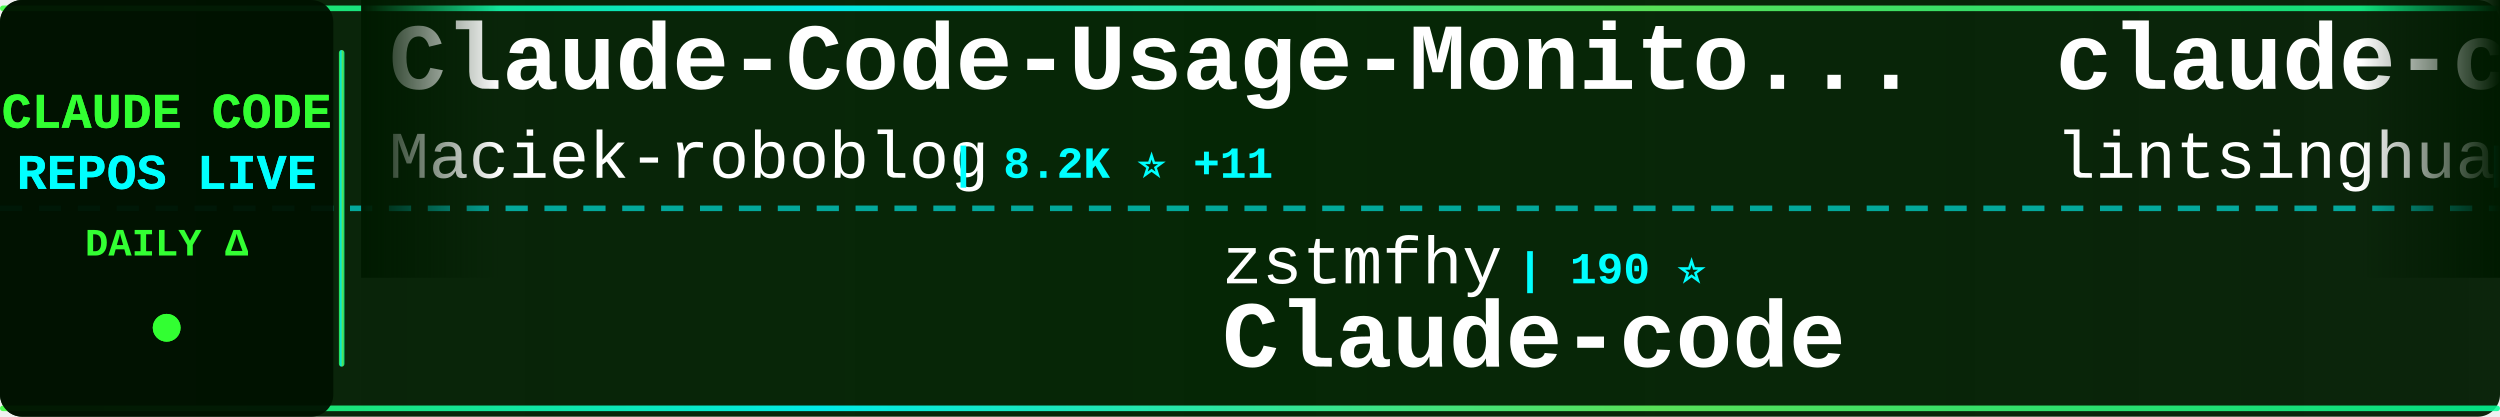
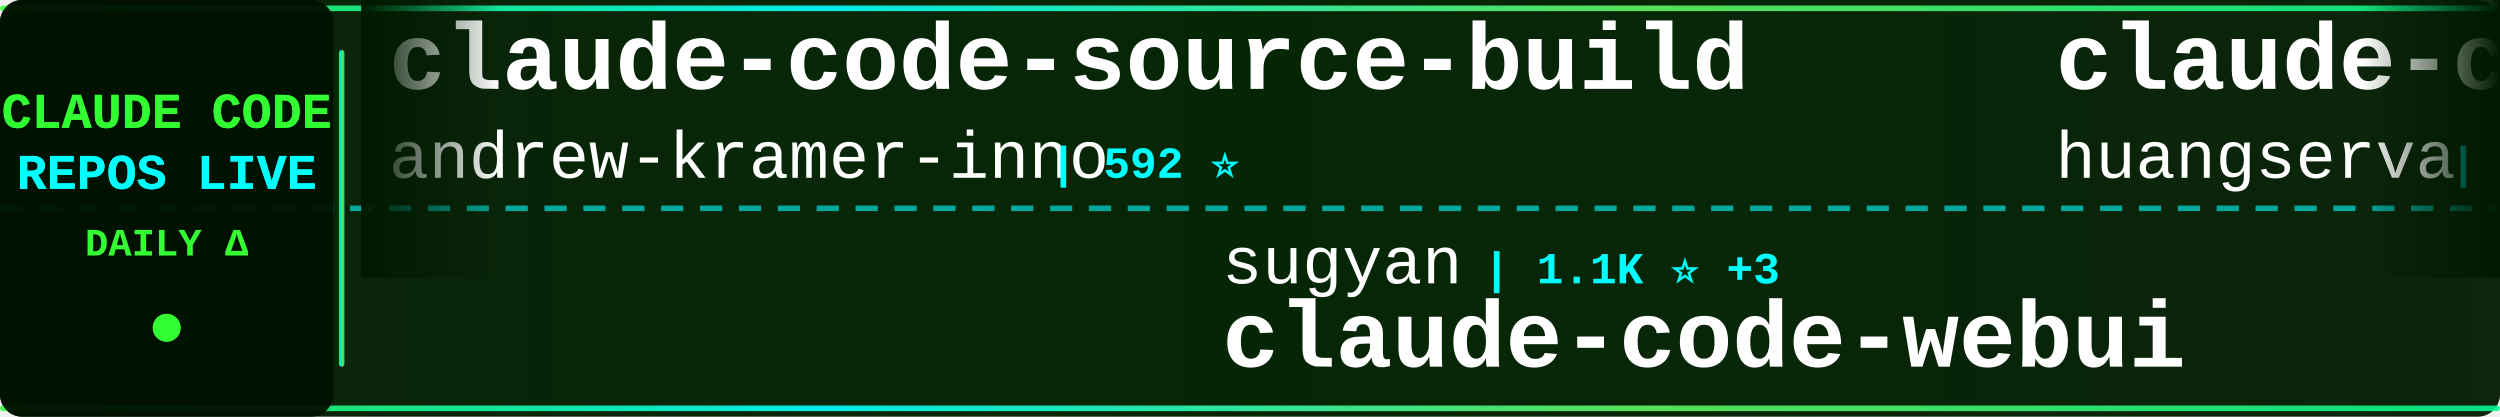
<svg xmlns="http://www.w3.org/2000/svg" width="900" height="150">
  <defs>
    <linearGradient id="tickerBg" x1="0%" y1="0%" x2="100%" y2="0%">
      <stop offset="0%" style="stop-color:#001a00;stop-opacity:0.95" />
      <stop offset="50%" style="stop-color:#002200;stop-opacity:0.98" />
      <stop offset="100%" style="stop-color:#001a00;stop-opacity:0.95" />
    </linearGradient>
    <linearGradient id="borderGrad" x1="0%" y1="0%" x2="100%" y2="0%">
      <stop offset="0%" style="stop-color:#33ff33;stop-opacity:0.85">
        <animate attributeName="stop-opacity" values="0.85;1;0.85" dur="2s" repeatCount="indefinite" />
      </stop>
      <stop offset="33%" style="stop-color:#00ffff;stop-opacity:0.9">
        <animate attributeName="stop-opacity" values="0.9;1;0.9" dur="2.2s" repeatCount="indefinite" />
      </stop>
      <stop offset="66%" style="stop-color:#66ff66;stop-opacity:0.85">
        <animate attributeName="stop-opacity" values="0.85;1;0.85" dur="1.8s" repeatCount="indefinite" />
      </stop>
      <stop offset="100%" style="stop-color:#00ff99;stop-opacity:0.85">
        <animate attributeName="stop-opacity" values="0.85;1;0.85" dur="2s" repeatCount="indefinite" />
      </stop>
    </linearGradient>
    <filter id="textGlow">
      <feGaussianBlur stdDeviation="0.1" result="coloredBlur" />
      <feMerge>
        <feMergeNode in="coloredBlur" />
        <feMergeNode in="SourceGraphic" />
      </feMerge>
    </filter>
    <filter id="metricGlow">
      <feGaussianBlur stdDeviation="0.2" result="coloredBlur" />
      <feMerge>
        <feMergeNode in="coloredBlur" />
        <feMergeNode in="SourceGraphic" />
      </feMerge>
    </filter>
    <linearGradient id="leftFade" x1="0%" y1="0%" x2="100%" y2="0%">
      <stop offset="0%" style="stop-color:#001a00;stop-opacity:1" />
      <stop offset="100%" style="stop-color:#001a00;stop-opacity:0" />
    </linearGradient>
    <linearGradient id="rightFade" x1="0%" y1="0%" x2="100%" y2="0%">
      <stop offset="0%" style="stop-color:#001a00;stop-opacity:0" />
      <stop offset="100%" style="stop-color:#001a00;stop-opacity:1" />
    </linearGradient>
  </defs>
  <rect width="900" height="150" fill="url(#tickerBg)" rx="8" />
  <rect x="0" y="2" width="900" height="2" fill="url(#borderGrad)" rx="1" />
  <rect x="0" y="146" width="900" height="2" fill="url(#borderGrad)" rx="1" />
  <line x1="0" y1="75" x2="900" y2="75" stroke="#00ffff" stroke-width="2" stroke-dasharray="8 6" opacity="0.6" />
  <rect x="0" y="0" width="120" height="150" fill="#001100" opacity="0.95" rx="8" />
  <text x="60" y="46" font-family="'Courier New', monospace" font-size="18" font-weight="bold" fill="#33ff33" text-anchor="middle" filter="url(#textGlow)">
    CLAUDE CODE
  </text>
  <text x="60" y="68" font-family="'Courier New', monospace" font-size="18" font-weight="bold" fill="#00ffff" text-anchor="middle" filter="url(#textGlow)">
    REPOS LIVE
  </text>
  <text x="60" y="92" font-family="'Courier New', monospace" font-size="14" font-weight="bold" fill="#33ff33" text-anchor="middle">
    DAILY Δ
  </text>
  <circle cx="60" cy="118" r="5" fill="#33ff33" filter="url(#metricGlow)">
    <animate attributeName="r" values="4;6;4" dur="1.5s" repeatCount="indefinite" />
    <animate attributeName="opacity" values="0.6;1;0.6" dur="1.5s" repeatCount="indefinite" />
  </circle>
  <rect x="122" y="18" width="2" height="114" fill="url(#borderGrad)" rx="1" />
  <clipPath id="tickerClip">
    <rect x="130" y="0" width="770" height="150" />
  </clipPath>
  <g clip-path="url(#tickerClip)">
    <g id="tickerItems">
      <animateTransform attributeName="transform" attributeType="XML" type="translate" from="0 0" to="-3000 0" dur="54s" repeatCount="indefinite" />
      <g transform="translate(0, 0)">
-         <text x="140" y="32" font-family="'Courier New', monospace" font-size="34" font-weight="bold" fill="#ffffff">Claude-Code-Usage-Monito...</text>
-         <text x="140" y="64" font-family="'Courier New', monospace" font-size="24" font-weight="normal" fill="#ffffff" opacity="1.0">Maciek-roboblog</text>
-         <text x="342" y="64" font-family="'Courier New', monospace" font-size="16" font-weight="bold" fill="#00ffff"> | 8.2K ⭐ +11</text>
+         <text x="140" y="32" font-family="'Courier New', monospace" font-size="34" font-weight="bold" fill="#ffffff">claude-code-source-build</text>
+         <text x="140" y="64" font-family="'Courier New', monospace" font-size="24" font-weight="normal" fill="#ffffff" opacity="1.0">andrew-kramer-inno</text>
+         <text x="378" y="64" font-family="'Courier New', monospace" font-size="16" font-weight="bold" fill="#00ffff"> | 592 ⭐</text>
      </g>
      <g transform="translate(300, 0)">
-         <text x="140" y="102" font-family="'Courier New', monospace" font-size="24" font-weight="normal" fill="#ffffff" opacity="1.0">zstmfhy</text>
-         <text x="246" y="102" font-family="'Courier New', monospace" font-size="16" font-weight="bold" fill="#00ffff"> | 190 ⭐</text>
-         <text x="140" y="132" font-family="'Courier New', monospace" font-size="34" font-weight="bold" fill="#ffffff">Claude-code</text>
+         <text x="140" y="102" font-family="'Courier New', monospace" font-size="24" font-weight="normal" fill="#ffffff" opacity="1.0">sugyan</text>
+         <text x="234" y="102" font-family="'Courier New', monospace" font-size="16" font-weight="bold" fill="#00ffff"> | 1.1K ⭐ +3</text>
+         <text x="140" y="132" font-family="'Courier New', monospace" font-size="34" font-weight="bold" fill="#ffffff">claude-code-webui</text>
      </g>
      <g transform="translate(600, 0)">
-         <text x="140" y="32" font-family="'Courier New', monospace" font-size="34" font-weight="bold" fill="#ffffff">claude-code-book</text>
-         <text x="140" y="64" font-family="'Courier New', monospace" font-size="24" font-weight="normal" fill="#ffffff" opacity="1.0">lintsinghua</text>
-         <text x="294" y="64" font-family="'Courier New', monospace" font-size="16" font-weight="bold" fill="#00ffff"> | 3.6K ⭐ +19</text>
+         <text x="140" y="32" font-family="'Courier New', monospace" font-size="34" font-weight="bold" fill="#ffffff">claude-code-cli</text>
+         <text x="140" y="64" font-family="'Courier New', monospace" font-size="24" font-weight="normal" fill="#ffffff" opacity="1.0">huangserva</text>
+         <text x="282" y="64" font-family="'Courier New', monospace" font-size="16" font-weight="bold" fill="#00ffff"> | 600 ⭐ +1</text>
      </g>
      <g transform="translate(900, 0)">
-         <text x="140" y="102" font-family="'Courier New', monospace" font-size="24" font-weight="normal" fill="#ffffff" opacity="1.0">ghuntley</text>
-         <text x="258" y="102" font-family="'Courier New', monospace" font-size="16" font-weight="bold" fill="#00ffff"> | 980 ⭐</text>
-         <text x="140" y="132" font-family="'Courier New', monospace" font-size="34" font-weight="bold" fill="#ffffff">claude-code-source-code-...</text>
+         <text x="140" y="102" font-family="'Courier New', monospace" font-size="24" font-weight="normal" fill="#ffffff" opacity="1.0">anthropics</text>
+         <text x="282" y="102" font-family="'Courier New', monospace" font-size="16" font-weight="bold" fill="#00ffff"> | 7.9K ⭐ +7</text>
+         <text x="140" y="132" font-family="'Courier New', monospace" font-size="34" font-weight="bold" fill="#ffffff">claude-code-action</text>
      </g>
      <g transform="translate(1200, 0)">
-         <text x="140" y="32" font-family="'Courier New', monospace" font-size="34" font-weight="bold" fill="#ffffff">claude-code-harness</text>
-         <text x="140" y="64" font-family="'Courier New', monospace" font-size="24" font-weight="normal" fill="#ffffff" opacity="1.0">Chachamaru127</text>
-         <text x="318" y="64" font-family="'Courier New', monospace" font-size="16" font-weight="bold" fill="#00ffff"> | 2.7K ⭐ +17</text>
+         <text x="140" y="32" font-family="'Courier New', monospace" font-size="34" font-weight="bold" fill="#ffffff">collection-claude-code-s...</text>
+         <text x="140" y="64" font-family="'Courier New', monospace" font-size="24" font-weight="normal" fill="#ffffff" opacity="1.0">chauncygu</text>
+         <text x="270" y="64" font-family="'Courier New', monospace" font-size="16" font-weight="bold" fill="#00ffff"> | 2.6K ⭐ +3</text>
      </g>
      <g transform="translate(1500, 0)">
-         <text x="140" y="102" font-family="'Courier New', monospace" font-size="24" font-weight="normal" fill="#ffffff" opacity="1.0">anthropics</text>
-         <text x="282" y="102" font-family="'Courier New', monospace" font-size="16" font-weight="bold" fill="#00ffff"> | 866 ⭐ +1</text>
-         <text x="140" y="132" font-family="'Courier New', monospace" font-size="34" font-weight="bold" fill="#ffffff">claude-code-base-action</text>
+         <text x="140" y="102" font-family="'Courier New', monospace" font-size="24" font-weight="normal" fill="#ffffff" opacity="1.0">router-for-me</text>
+         <text x="318" y="102" font-family="'Courier New', monospace" font-size="16" font-weight="bold" fill="#00ffff"> | 36.7K ⭐ +279</text>
+         <text x="140" y="132" font-family="'Courier New', monospace" font-size="34" font-weight="bold" fill="#ffffff">CLIProxyAPI</text>
      </g>
      <g transform="translate(1800, 0)">
        <text x="140" y="32" font-family="'Courier New', monospace" font-size="34" font-weight="bold" fill="#ffffff">claude-coder</text>
        <text x="140" y="64" font-family="'Courier New', monospace" font-size="24" font-weight="normal" fill="#ffffff" opacity="1.0">kodu-ai</text>
        <text x="246" y="64" font-family="'Courier New', monospace" font-size="16" font-weight="bold" fill="#00ffff"> | 5.3K ⭐</text>
      </g>
      <g transform="translate(2100, 0)">
-         <text x="140" y="102" font-family="'Courier New', monospace" font-size="24" font-weight="normal" fill="#ffffff" opacity="1.0">nicedreamzapp</text>
-         <text x="318" y="102" font-family="'Courier New', monospace" font-size="16" font-weight="bold" fill="#00ffff"> | 2.7K ⭐ +2</text>
-         <text x="140" y="132" font-family="'Courier New', monospace" font-size="34" font-weight="bold" fill="#ffffff">claude-code-local</text>
+         <text x="140" y="102" font-family="'Courier New', monospace" font-size="24" font-weight="normal" fill="#ffffff" opacity="1.0">pedrohcgs</text>
+         <text x="270" y="102" font-family="'Courier New', monospace" font-size="16" font-weight="bold" fill="#00ffff"> | 1.2K ⭐ +4</text>
+         <text x="140" y="132" font-family="'Courier New', monospace" font-size="34" font-weight="bold" fill="#ffffff">claude-code-my-workflow</text>
      </g>
      <g transform="translate(2400, 0)">
-         <text x="140" y="32" font-family="'Courier New', monospace" font-size="34" font-weight="bold" fill="#ffffff">claude-code-templates</text>
-         <text x="140" y="64" font-family="'Courier New', monospace" font-size="24" font-weight="normal" fill="#ffffff" opacity="1.0">davila7</text>
-         <text x="246" y="64" font-family="'Courier New', monospace" font-size="16" font-weight="bold" fill="#00ffff"> | 27.8K ⭐ +24</text>
+         <text x="140" y="32" font-family="'Courier New', monospace" font-size="34" font-weight="bold" fill="#ffffff">claude-code-source</text>
+         <text x="140" y="64" font-family="'Courier New', monospace" font-size="24" font-weight="normal" fill="#ffffff" opacity="1.0">AprilNEA</text>
+         <text x="258" y="64" font-family="'Courier New', monospace" font-size="16" font-weight="bold" fill="#00ffff"> | 384 ⭐</text>
      </g>
      <g transform="translate(2700, 0)">
-         <text x="140" y="102" font-family="'Courier New', monospace" font-size="24" font-weight="normal" fill="#ffffff" opacity="1.0">hangsman</text>
-         <text x="258" y="102" font-family="'Courier New', monospace" font-size="16" font-weight="bold" fill="#00ffff"> | 782 ⭐ +1</text>
-         <text x="140" y="132" font-family="'Courier New', monospace" font-size="34" font-weight="bold" fill="#ffffff">claude-code-source</text>
+         <text x="140" y="102" font-family="'Courier New', monospace" font-size="24" font-weight="normal" fill="#ffffff" opacity="1.0">Yuyz0112</text>
+         <text x="258" y="102" font-family="'Courier New', monospace" font-size="16" font-weight="bold" fill="#00ffff"> | 2.4K ⭐</text>
+         <text x="140" y="132" font-family="'Courier New', monospace" font-size="34" font-weight="bold" fill="#ffffff">claude-code-reverse</text>
      </g>
      <g transform="translate(3000, 0)">
-         <text x="140" y="32" font-family="'Courier New', monospace" font-size="34" font-weight="bold" fill="#ffffff">Claude-Code-Usage-Monito...</text>
-         <text x="140" y="64" font-family="'Courier New', monospace" font-size="24" font-weight="normal" fill="#ffffff" opacity="1.0">Maciek-roboblog</text>
-         <text x="342" y="64" font-family="'Courier New', monospace" font-size="16" font-weight="bold" fill="#00ffff"> | 8.2K ⭐ +11</text>
+         <text x="140" y="32" font-family="'Courier New', monospace" font-size="34" font-weight="bold" fill="#ffffff">claude-code-source-build</text>
+         <text x="140" y="64" font-family="'Courier New', monospace" font-size="24" font-weight="normal" fill="#ffffff" opacity="1.0">andrew-kramer-inno</text>
+         <text x="378" y="64" font-family="'Courier New', monospace" font-size="16" font-weight="bold" fill="#00ffff"> | 592 ⭐</text>
      </g>
      <g transform="translate(3300, 0)">
-         <text x="140" y="102" font-family="'Courier New', monospace" font-size="24" font-weight="normal" fill="#ffffff" opacity="1.0">zstmfhy</text>
-         <text x="246" y="102" font-family="'Courier New', monospace" font-size="16" font-weight="bold" fill="#00ffff"> | 190 ⭐</text>
-         <text x="140" y="132" font-family="'Courier New', monospace" font-size="34" font-weight="bold" fill="#ffffff">Claude-code</text>
+         <text x="140" y="102" font-family="'Courier New', monospace" font-size="24" font-weight="normal" fill="#ffffff" opacity="1.0">sugyan</text>
+         <text x="234" y="102" font-family="'Courier New', monospace" font-size="16" font-weight="bold" fill="#00ffff"> | 1.1K ⭐ +3</text>
+         <text x="140" y="132" font-family="'Courier New', monospace" font-size="34" font-weight="bold" fill="#ffffff">claude-code-webui</text>
      </g>
      <g transform="translate(3600, 0)">
-         <text x="140" y="32" font-family="'Courier New', monospace" font-size="34" font-weight="bold" fill="#ffffff">claude-code-book</text>
-         <text x="140" y="64" font-family="'Courier New', monospace" font-size="24" font-weight="normal" fill="#ffffff" opacity="1.0">lintsinghua</text>
-         <text x="294" y="64" font-family="'Courier New', monospace" font-size="16" font-weight="bold" fill="#00ffff"> | 3.6K ⭐ +19</text>
+         <text x="140" y="32" font-family="'Courier New', monospace" font-size="34" font-weight="bold" fill="#ffffff">claude-code-cli</text>
+         <text x="140" y="64" font-family="'Courier New', monospace" font-size="24" font-weight="normal" fill="#ffffff" opacity="1.0">huangserva</text>
+         <text x="282" y="64" font-family="'Courier New', monospace" font-size="16" font-weight="bold" fill="#00ffff"> | 600 ⭐ +1</text>
      </g>
      <g transform="translate(3900, 0)">
-         <text x="140" y="102" font-family="'Courier New', monospace" font-size="24" font-weight="normal" fill="#ffffff" opacity="1.0">ghuntley</text>
-         <text x="258" y="102" font-family="'Courier New', monospace" font-size="16" font-weight="bold" fill="#00ffff"> | 980 ⭐</text>
-         <text x="140" y="132" font-family="'Courier New', monospace" font-size="34" font-weight="bold" fill="#ffffff">claude-code-source-code-...</text>
+         <text x="140" y="102" font-family="'Courier New', monospace" font-size="24" font-weight="normal" fill="#ffffff" opacity="1.0">anthropics</text>
+         <text x="282" y="102" font-family="'Courier New', monospace" font-size="16" font-weight="bold" fill="#00ffff"> | 7.9K ⭐ +7</text>
+         <text x="140" y="132" font-family="'Courier New', monospace" font-size="34" font-weight="bold" fill="#ffffff">claude-code-action</text>
      </g>
    </g>
  </g>
  <rect x="130" y="0" width="50" height="100" fill="url(#leftFade)" />
  <rect x="850" y="0" width="50" height="100" fill="url(#rightFade)" />
</svg>
